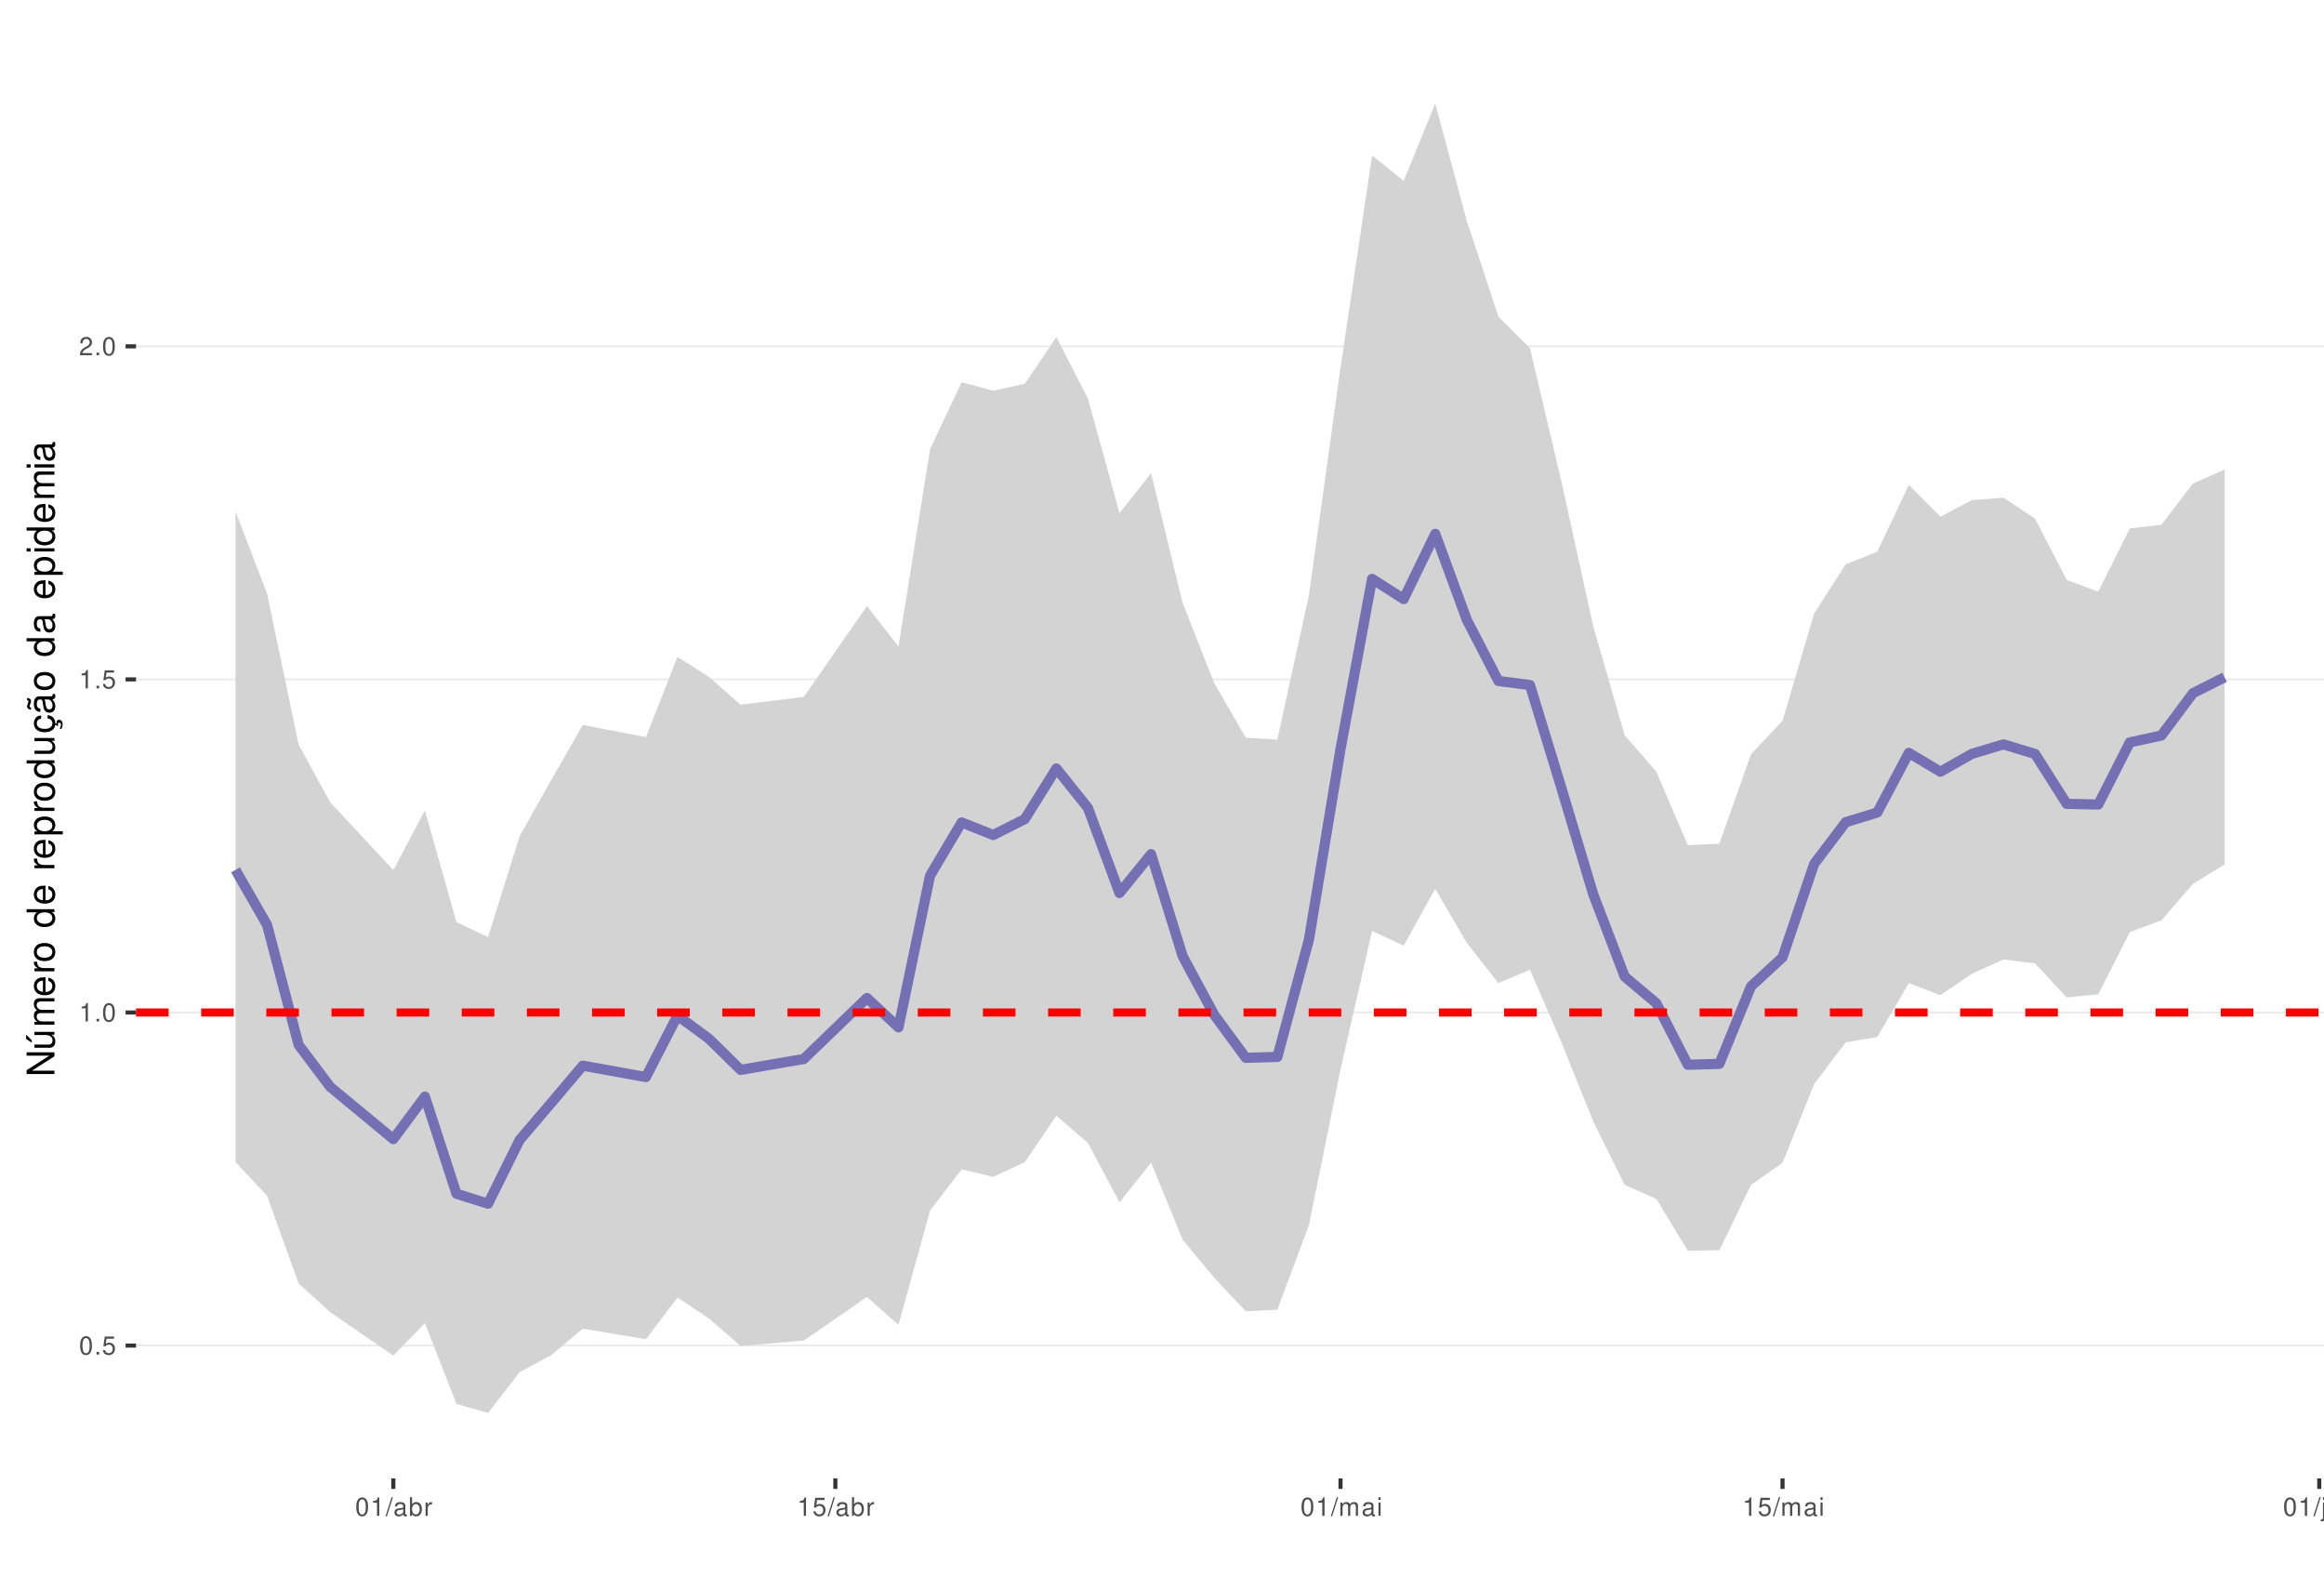
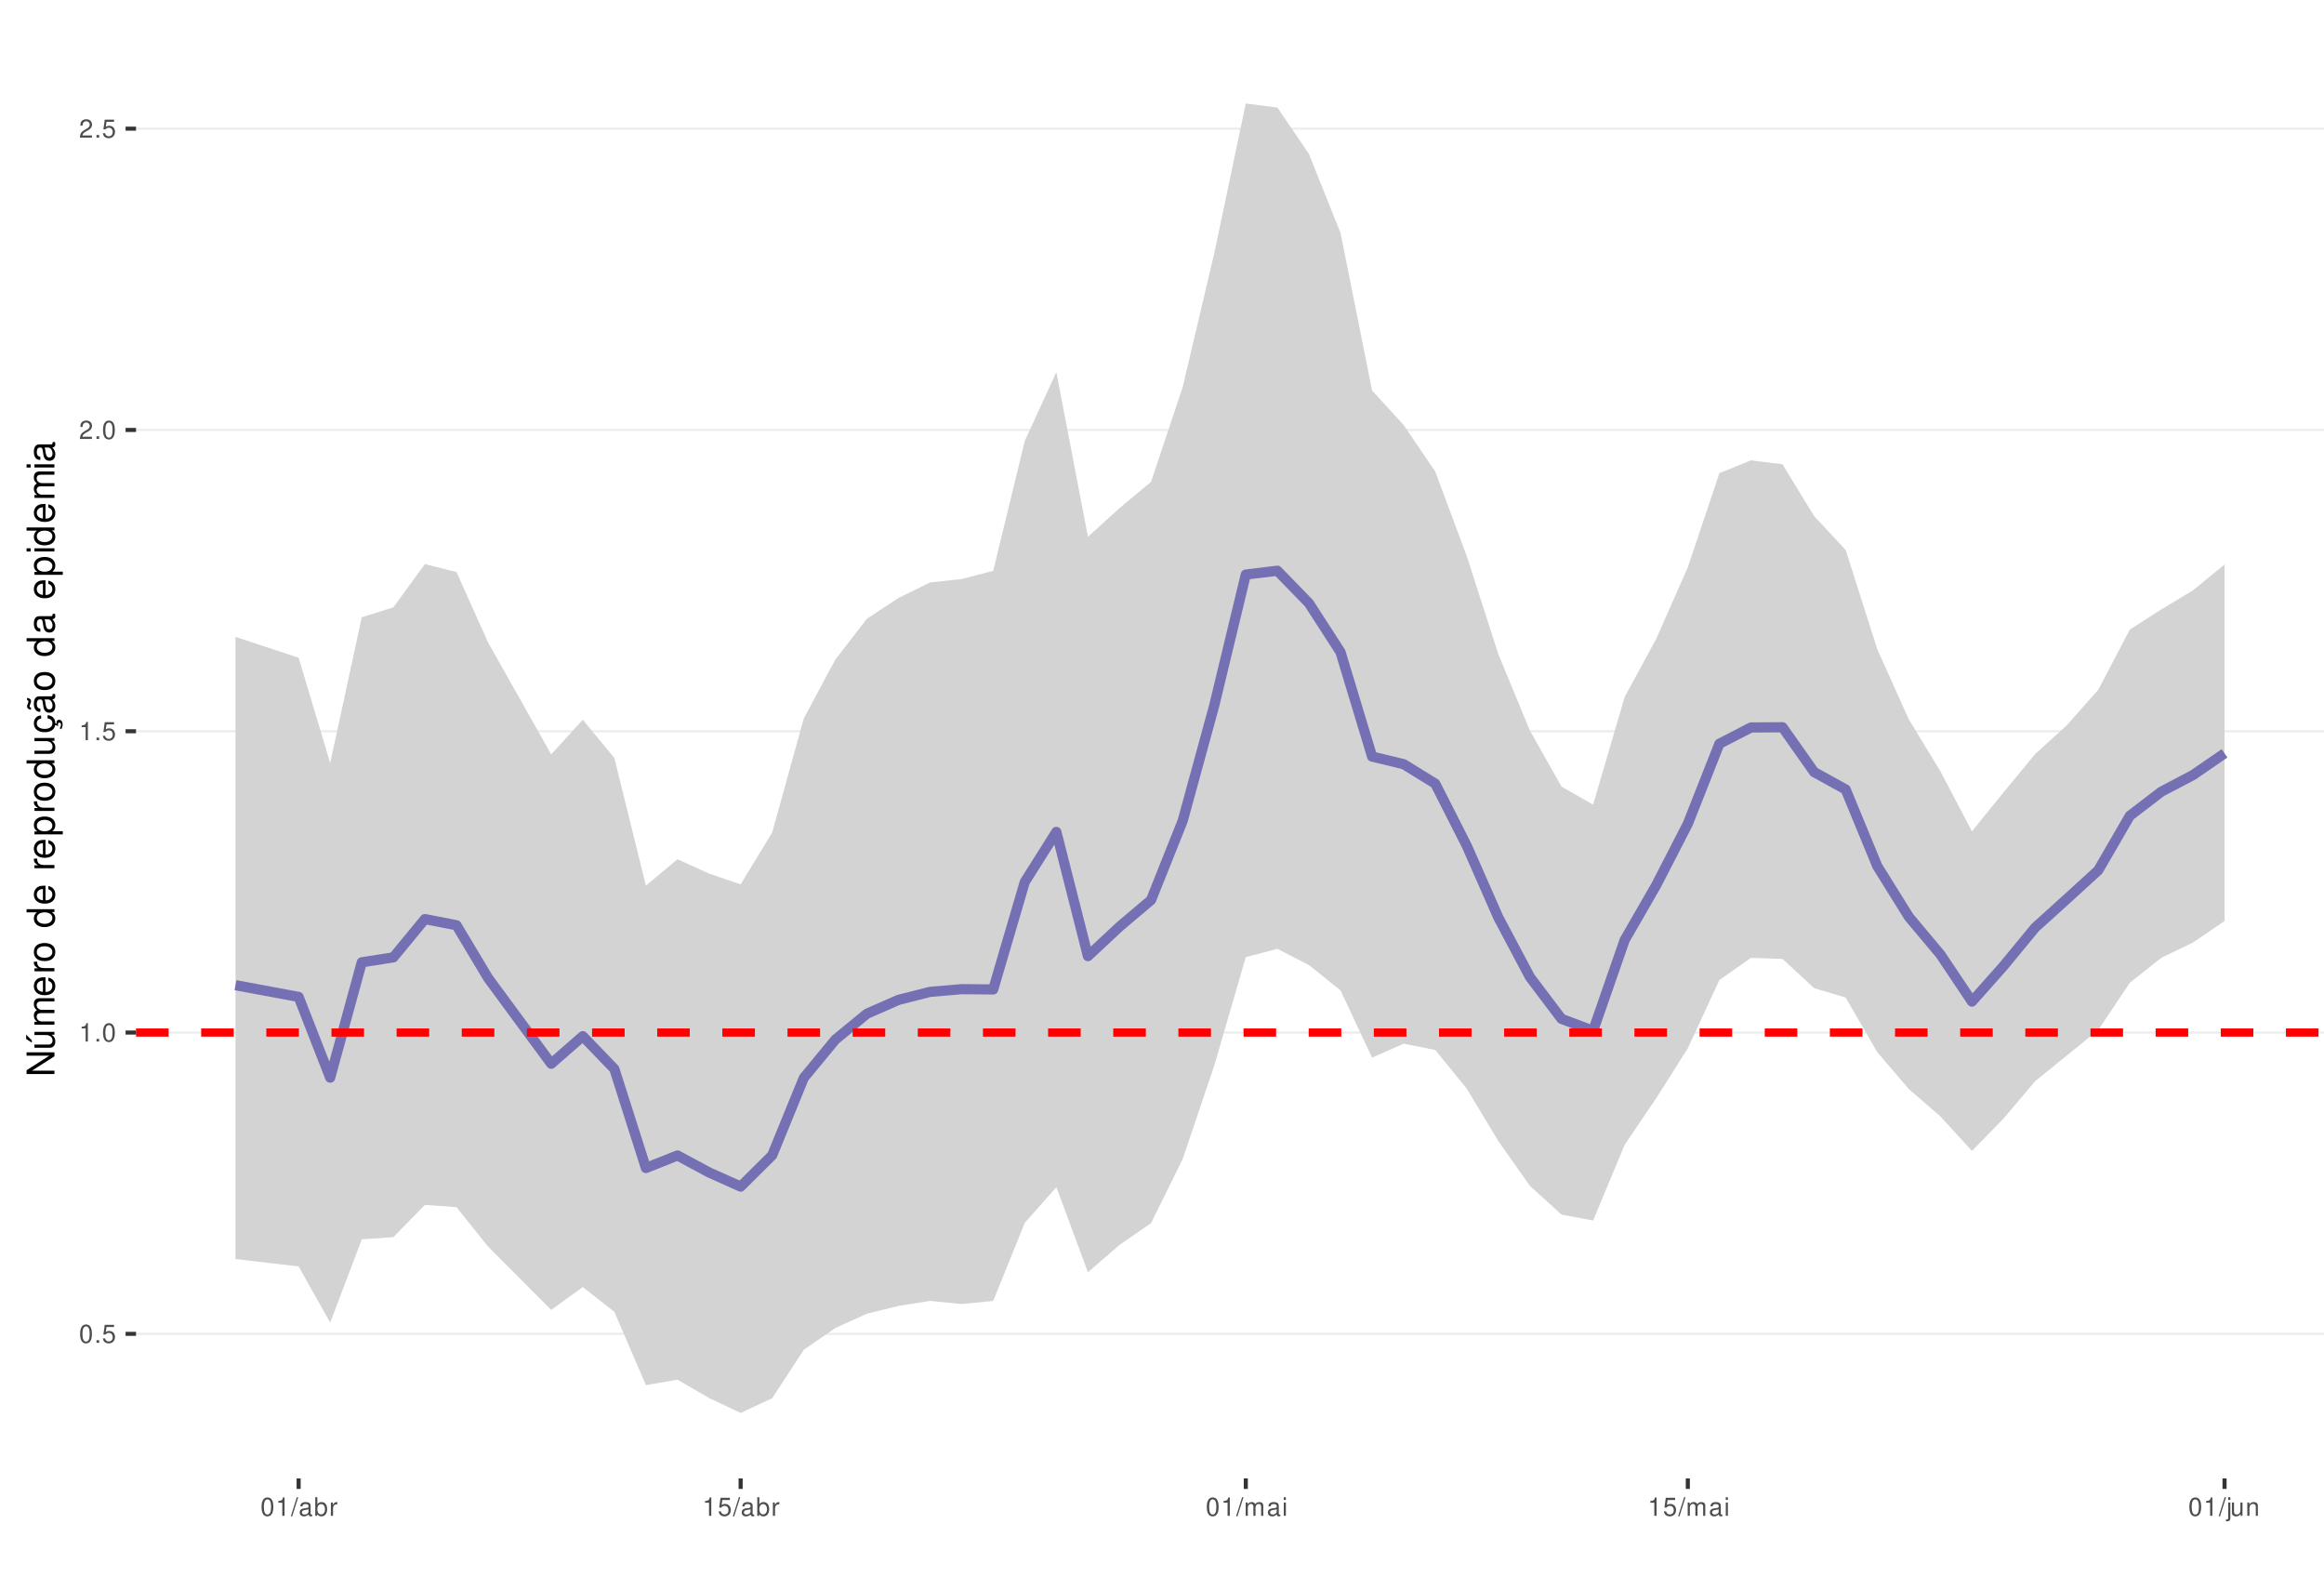
<svg xmlns="http://www.w3.org/2000/svg" xmlns:xlink="http://www.w3.org/1999/xlink" width="609pt" height="413pt" viewBox="0 0 609 413" version="1.1">
  <defs>
    <g>
      <symbol overflow="visible" id="glyph0-0">
        <path style="stroke:none;" d="" />
      </symbol>
      <symbol overflow="visible" id="glyph0-1">
        <path style="stroke:none;" d="M 1.828 -4.812 C 1.391 -4.812 0.984 -4.609 0.75 -4.281 C 0.438 -3.859 0.281 -3.219 0.281 -2.328 C 0.281 -0.703 0.812 0.156 1.828 0.156 C 2.828 0.156 3.375 -0.703 3.375 -2.297 C 3.375 -3.219 3.234 -3.844 2.922 -4.281 C 2.672 -4.625 2.281 -4.812 1.828 -4.812 Z M 1.828 -4.297 C 2.469 -4.297 2.781 -3.641 2.781 -2.344 C 2.781 -0.969 2.469 -0.328 1.812 -0.328 C 1.203 -0.328 0.891 -1 0.891 -2.328 C 0.891 -3.641 1.203 -4.297 1.828 -4.297 Z M 1.828 -4.297 " />
      </symbol>
      <symbol overflow="visible" id="glyph0-2">
        <path style="stroke:none;" d="M 1.266 -0.688 L 0.578 -0.688 L 0.578 0 L 1.266 0 Z M 1.266 -0.688 " />
      </symbol>
      <symbol overflow="visible" id="glyph0-3">
        <path style="stroke:none;" d="M 3.172 -4.719 L 0.734 -4.719 L 0.375 -2.156 L 0.922 -2.156 C 1.188 -2.469 1.422 -2.594 1.797 -2.594 C 2.422 -2.594 2.812 -2.156 2.812 -1.453 C 2.812 -0.781 2.422 -0.359 1.781 -0.359 C 1.266 -0.359 0.953 -0.625 0.812 -1.156 L 0.234 -1.156 C 0.312 -0.766 0.375 -0.578 0.516 -0.406 C 0.781 -0.047 1.266 0.156 1.797 0.156 C 2.75 0.156 3.422 -0.547 3.422 -1.531 C 3.422 -2.469 2.797 -3.109 1.891 -3.109 C 1.562 -3.109 1.297 -3.016 1.016 -2.828 L 1.203 -4.141 L 3.172 -4.141 Z M 3.172 -4.719 " />
      </symbol>
      <symbol overflow="visible" id="glyph0-4">
        <path style="stroke:none;" d="M 1.719 -3.422 L 1.719 0 L 2.312 0 L 2.312 -4.812 L 1.922 -4.812 C 1.719 -4.078 1.578 -3.969 0.672 -3.859 L 0.672 -3.422 Z M 1.719 -3.422 " />
      </symbol>
      <symbol overflow="visible" id="glyph0-5">
        <path style="stroke:none;" d="M 3.375 -0.578 L 0.891 -0.578 C 0.938 -0.984 1.156 -1.234 1.734 -1.578 L 2.406 -1.953 C 3.062 -2.328 3.406 -2.812 3.406 -3.406 C 3.406 -3.812 3.234 -4.188 2.969 -4.438 C 2.688 -4.688 2.344 -4.812 1.891 -4.812 C 1.297 -4.812 0.844 -4.594 0.578 -4.188 C 0.422 -3.938 0.344 -3.641 0.328 -3.141 L 0.922 -3.141 C 0.938 -3.469 0.984 -3.672 1.062 -3.828 C 1.219 -4.125 1.516 -4.297 1.875 -4.297 C 2.406 -4.297 2.797 -3.906 2.797 -3.391 C 2.797 -3.016 2.578 -2.672 2.156 -2.438 L 1.547 -2.078 C 0.562 -1.516 0.281 -1.062 0.219 0 L 3.375 0 Z M 3.375 -0.578 " />
      </symbol>
      <symbol overflow="visible" id="glyph0-6">
        <path style="stroke:none;" d="M 1.531 -4.859 L -0.047 0.141 L 0.312 0.141 L 1.891 -4.859 Z M 1.531 -4.859 " />
      </symbol>
      <symbol overflow="visible" id="glyph0-7">
        <path style="stroke:none;" d="M 3.562 -0.328 C 3.5 -0.312 3.469 -0.312 3.438 -0.312 C 3.25 -0.312 3.141 -0.406 3.141 -0.578 L 3.141 -2.641 C 3.141 -3.25 2.688 -3.594 1.828 -3.594 C 1.312 -3.594 0.906 -3.438 0.672 -3.188 C 0.516 -3 0.453 -2.797 0.438 -2.453 L 0.984 -2.453 C 1.031 -2.875 1.297 -3.078 1.812 -3.078 C 2.312 -3.078 2.594 -2.891 2.594 -2.562 L 2.594 -2.406 C 2.578 -2.172 2.469 -2.078 2.016 -2.031 C 1.219 -1.922 1.109 -1.891 0.891 -1.812 C 0.484 -1.641 0.281 -1.328 0.281 -0.875 C 0.281 -0.25 0.719 0.156 1.422 0.156 C 1.859 0.156 2.219 0 2.609 -0.359 C 2.656 0 2.828 0.156 3.188 0.156 C 3.297 0.156 3.375 0.141 3.562 0.094 Z M 2.594 -1.094 C 2.594 -0.906 2.531 -0.797 2.375 -0.641 C 2.141 -0.438 1.875 -0.328 1.547 -0.328 C 1.109 -0.328 0.859 -0.547 0.859 -0.891 C 0.859 -1.266 1.094 -1.438 1.703 -1.531 C 2.297 -1.609 2.406 -1.641 2.594 -1.719 Z M 2.594 -1.094 " />
      </symbol>
      <symbol overflow="visible" id="glyph0-8">
        <path style="stroke:none;" d="M 0.359 -4.859 L 0.359 0 L 0.859 0 L 0.859 -0.453 C 1.125 -0.047 1.484 0.156 1.969 0.156 C 2.875 0.156 3.484 -0.594 3.484 -1.75 C 3.484 -2.891 2.922 -3.594 1.984 -3.594 C 1.516 -3.594 1.172 -3.406 0.906 -3.016 L 0.906 -4.859 Z M 1.891 -3.062 C 2.5 -3.062 2.906 -2.531 2.906 -1.703 C 2.906 -0.906 2.484 -0.359 1.891 -0.359 C 1.297 -0.359 0.906 -0.906 0.906 -1.719 C 0.906 -2.531 1.297 -3.062 1.891 -3.062 Z M 1.891 -3.062 " />
      </symbol>
      <symbol overflow="visible" id="glyph0-9">
        <path style="stroke:none;" d="M 0.453 -3.484 L 0.453 0 L 1.016 0 L 1.016 -1.812 C 1.031 -2.656 1.375 -3.016 2.141 -3 L 2.141 -3.562 C 2.047 -3.578 1.984 -3.594 1.922 -3.594 C 1.562 -3.594 1.297 -3.375 0.969 -2.859 L 0.969 -3.484 Z M 0.453 -3.484 " />
      </symbol>
      <symbol overflow="visible" id="glyph0-10">
        <path style="stroke:none;" d="M 0.469 -3.484 L 0.469 0 L 1.031 0 L 1.031 -2.188 C 1.031 -2.703 1.391 -3.109 1.844 -3.109 C 2.25 -3.109 2.484 -2.844 2.484 -2.406 L 2.484 0 L 3.047 0 L 3.047 -2.188 C 3.047 -2.703 3.422 -3.109 3.875 -3.109 C 4.266 -3.109 4.516 -2.844 4.516 -2.406 L 4.516 0 L 5.078 0 L 5.078 -2.609 C 5.078 -3.234 4.719 -3.594 4.062 -3.594 C 3.594 -3.594 3.312 -3.453 2.984 -3.062 C 2.781 -3.422 2.5 -3.594 2.047 -3.594 C 1.578 -3.594 1.266 -3.422 0.984 -3 L 0.984 -3.484 Z M 0.469 -3.484 " />
      </symbol>
      <symbol overflow="visible" id="glyph0-11">
        <path style="stroke:none;" d="M 1 -3.484 L 0.453 -3.484 L 0.453 0 L 1 0 Z M 1 -4.859 L 0.438 -4.859 L 0.438 -4.156 L 1 -4.156 Z M 1 -4.859 " />
      </symbol>
      <symbol overflow="visible" id="glyph0-12">
        <path style="stroke:none;" d="M 0.469 -3.484 L 0.469 0.5 C 0.469 0.859 0.359 0.969 0.016 0.969 C -0.031 0.969 -0.047 0.969 -0.125 0.953 L -0.125 1.438 C -0.047 1.438 -0.016 1.453 0.062 1.453 C 0.688 1.453 1.016 1.203 1.016 0.719 L 1.016 -3.484 Z M 1.016 -4.859 L 0.469 -4.859 L 0.469 -4.156 L 1.016 -4.156 Z M 1.016 -4.859 " />
      </symbol>
      <symbol overflow="visible" id="glyph0-13">
        <path style="stroke:none;" d="M 3.203 0 L 3.203 -3.484 L 2.656 -3.484 L 2.656 -1.516 C 2.656 -0.797 2.281 -0.328 1.703 -0.328 C 1.266 -0.328 0.984 -0.594 0.984 -1.016 L 0.984 -3.484 L 0.438 -3.484 L 0.438 -0.797 C 0.438 -0.219 0.859 0.156 1.547 0.156 C 2.062 0.156 2.391 -0.031 2.703 -0.484 L 2.703 0 Z M 3.203 0 " />
      </symbol>
      <symbol overflow="visible" id="glyph0-14">
        <path style="stroke:none;" d="M 0.469 -3.484 L 0.469 0 L 1.031 0 L 1.031 -1.922 C 1.031 -2.641 1.391 -3.109 1.969 -3.109 C 2.406 -3.109 2.688 -2.828 2.688 -2.422 L 2.688 0 L 3.234 0 L 3.234 -2.641 C 3.234 -3.219 2.812 -3.594 2.141 -3.594 C 1.625 -3.594 1.281 -3.391 0.984 -2.906 L 0.984 -3.484 Z M 0.469 -3.484 " />
      </symbol>
      <symbol overflow="visible" id="glyph1-0">
        <path style="stroke:none;" d="" />
      </symbol>
      <symbol overflow="visible" id="glyph1-1">
        <path style="stroke:none;" d="M -7.297 -6.453 L -7.297 -5.578 L -1.328 -5.578 L -7.297 -1.766 L -7.297 -0.766 L 0 -0.766 L 0 -1.641 L -5.906 -1.641 L 0 -5.406 L 0 -6.453 Z M -7.297 -6.453 " />
      </symbol>
      <symbol overflow="visible" id="glyph1-2">
        <path style="stroke:none;" d="M 0 -4.812 L -5.234 -4.812 L -5.234 -3.984 L -2.266 -3.984 C -1.203 -3.984 -0.5 -3.438 -0.5 -2.562 C -0.5 -1.906 -0.906 -1.484 -1.531 -1.484 L -5.234 -1.484 L -5.234 -0.656 L -1.203 -0.656 C -0.328 -0.656 0.234 -1.297 0.234 -2.312 C 0.234 -3.094 -0.047 -3.578 -0.734 -4.062 L 0 -4.062 Z M -7.406 -2.953 L -5.922 -2 L -5.922 -2.594 L -7.406 -4.094 Z M -7.406 -2.953 " />
      </symbol>
      <symbol overflow="visible" id="glyph1-3">
        <path style="stroke:none;" d="M -5.234 -0.703 L 0 -0.703 L 0 -1.547 L -3.297 -1.547 C -4.047 -1.547 -4.656 -2.094 -4.656 -2.766 C -4.656 -3.391 -4.281 -3.734 -3.609 -3.734 L 0 -3.734 L 0 -4.578 L -3.297 -4.578 C -4.047 -4.578 -4.656 -5.125 -4.656 -5.812 C -4.656 -6.422 -4.266 -6.781 -3.609 -6.781 L 0 -6.781 L 0 -7.625 L -3.938 -7.625 C -4.875 -7.625 -5.391 -7.078 -5.391 -6.094 C -5.391 -5.406 -5.188 -4.984 -4.594 -4.484 C -5.156 -4.188 -5.391 -3.766 -5.391 -3.078 C -5.391 -2.375 -5.125 -1.906 -4.5 -1.469 L -5.234 -1.469 Z M -5.234 -0.703 " />
      </symbol>
      <symbol overflow="visible" id="glyph1-4">
        <path style="stroke:none;" d="M -2.344 -5.125 C -3.141 -5.125 -3.625 -5.062 -4.016 -4.922 C -4.875 -4.578 -5.391 -3.781 -5.391 -2.797 C -5.391 -1.344 -4.281 -0.406 -2.547 -0.406 C -0.812 -0.406 0.234 -1.297 0.234 -2.781 C 0.234 -3.984 -0.453 -4.812 -1.594 -5.016 L -1.594 -4.188 C -0.906 -3.953 -0.547 -3.484 -0.547 -2.812 C -0.547 -2.281 -0.781 -1.828 -1.219 -1.547 C -1.516 -1.344 -1.812 -1.281 -2.344 -1.266 Z M -3.016 -1.297 C -3.984 -1.359 -4.625 -1.953 -4.625 -2.797 C -4.625 -3.641 -3.953 -4.234 -3.016 -4.234 Z M -3.016 -1.297 " />
      </symbol>
      <symbol overflow="visible" id="glyph1-5">
        <path style="stroke:none;" d="M -5.234 -0.688 L 0 -0.688 L 0 -1.531 L -2.719 -1.531 C -3.984 -1.547 -4.547 -2.062 -4.516 -3.203 L -5.359 -3.203 C -5.375 -3.062 -5.391 -2.984 -5.391 -2.891 C -5.391 -2.344 -5.062 -1.938 -4.297 -1.453 L -5.234 -1.453 Z M -5.234 -0.688 " />
      </symbol>
      <symbol overflow="visible" id="glyph1-6">
        <path style="stroke:none;" d="M -5.391 -2.719 C -5.391 -1.234 -4.344 -0.359 -2.578 -0.359 C -0.812 -0.359 0.234 -1.234 0.234 -2.734 C 0.234 -4.203 -0.812 -5.094 -2.547 -5.094 C -4.359 -5.094 -5.391 -4.234 -5.391 -2.719 Z M -4.625 -2.734 C -4.625 -3.672 -3.844 -4.234 -2.547 -4.234 C -1.312 -4.234 -0.547 -3.656 -0.547 -2.734 C -0.547 -1.797 -1.312 -1.234 -2.578 -1.234 C -3.844 -1.234 -4.625 -1.797 -4.625 -2.734 Z M -4.625 -2.734 " />
      </symbol>
      <symbol overflow="visible" id="glyph1-7">
        <path style="stroke:none;" d="" />
      </symbol>
      <symbol overflow="visible" id="glyph1-8">
        <path style="stroke:none;" d="M -7.297 -4.953 L -7.297 -4.125 L -4.578 -4.125 C -5.109 -3.766 -5.391 -3.203 -5.391 -2.516 C -5.391 -1.156 -4.297 -0.266 -2.625 -0.266 C -0.859 -0.266 0.234 -1.125 0.234 -2.547 C 0.234 -3.266 -0.047 -3.766 -0.688 -4.203 L 0 -4.203 L 0 -4.953 Z M -4.609 -2.656 C -4.609 -3.547 -3.812 -4.125 -2.562 -4.125 C -1.344 -4.125 -0.547 -3.547 -0.547 -2.656 C -0.547 -1.734 -1.359 -1.125 -2.578 -1.125 C -3.797 -1.125 -4.609 -1.734 -4.609 -2.656 Z M -4.609 -2.656 " />
      </symbol>
      <symbol overflow="visible" id="glyph1-9">
        <path style="stroke:none;" d="M 2.188 -0.547 L 2.188 -1.375 L -0.547 -1.375 C -0.016 -1.812 0.234 -2.312 0.234 -2.984 C 0.234 -4.344 -0.859 -5.234 -2.531 -5.234 C -4.297 -5.234 -5.391 -4.375 -5.391 -2.984 C -5.391 -2.266 -5.062 -1.703 -4.453 -1.312 L -5.234 -1.312 L -5.234 -0.547 Z M -4.609 -2.844 C -4.609 -3.766 -3.797 -4.359 -2.547 -4.359 C -1.359 -4.359 -0.547 -3.75 -0.547 -2.844 C -0.547 -1.953 -1.344 -1.375 -2.578 -1.375 C -3.812 -1.375 -4.609 -1.953 -4.609 -2.844 Z M -4.609 -2.844 " />
      </symbol>
      <symbol overflow="visible" id="glyph1-10">
        <path style="stroke:none;" d="M 0 -4.812 L -5.234 -4.812 L -5.234 -3.984 L -2.266 -3.984 C -1.203 -3.984 -0.5 -3.438 -0.5 -2.562 C -0.5 -1.906 -0.906 -1.484 -1.531 -1.484 L -5.234 -1.484 L -5.234 -0.656 L -1.203 -0.656 C -0.328 -0.656 0.234 -1.297 0.234 -2.312 C 0.234 -3.094 -0.047 -3.578 -0.734 -4.062 L 0 -4.062 Z M 0 -4.812 " />
      </symbol>
      <symbol overflow="visible" id="glyph1-11">
        <path style="stroke:none;" d="M 0.234 -2.641 C 0.234 -3.875 -0.547 -4.703 -1.797 -4.766 L -1.797 -3.938 C -0.953 -3.797 -0.531 -3.359 -0.531 -2.656 C -0.531 -1.734 -1.281 -1.188 -2.516 -1.188 C -3.844 -1.188 -4.625 -1.719 -4.625 -2.625 C -4.625 -3.328 -4.203 -3.766 -3.484 -3.875 L -3.484 -4.703 C -3.984 -4.672 -4.312 -4.562 -4.609 -4.359 C -5.094 -4 -5.391 -3.375 -5.391 -2.641 C -5.391 -1.219 -4.266 -0.312 -2.531 -0.312 C -1.469 -0.312 -0.625 -0.672 -0.156 -1.312 C 0.047 -1.594 0.125 -1.812 0.203 -2.25 L 0.922 -1.938 L 0.984 -2.062 C 0.938 -2.188 0.906 -2.25 0.906 -2.375 C 0.906 -2.656 1.047 -2.828 1.281 -2.828 C 1.547 -2.828 1.734 -2.594 1.734 -2.297 C 1.734 -2.031 1.672 -1.844 1.438 -1.406 L 1.406 -1.312 L 1.812 -1.094 C 2.078 -1.75 2.141 -1.953 2.141 -2.344 C 2.141 -3.109 1.781 -3.578 1.203 -3.578 C 0.781 -3.578 0.547 -3.297 0.547 -2.797 C 0.547 -2.703 0.547 -2.641 0.562 -2.516 Z M 0.234 -2.641 " />
      </symbol>
      <symbol overflow="visible" id="glyph1-12">
        <path style="stroke:none;" d="M -0.484 -5.344 C -0.469 -5.266 -0.469 -5.219 -0.469 -5.172 C -0.469 -4.875 -0.625 -4.719 -0.875 -4.719 L -3.953 -4.719 C -4.891 -4.719 -5.391 -4.047 -5.391 -2.75 C -5.391 -1.984 -5.172 -1.375 -4.781 -1.016 C -4.516 -0.766 -4.203 -0.672 -3.688 -0.656 L -3.688 -1.484 C -4.328 -1.562 -4.625 -1.938 -4.625 -2.719 C -4.625 -3.484 -4.344 -3.891 -3.844 -3.891 L -3.625 -3.891 C -3.266 -3.875 -3.125 -3.703 -3.047 -3.016 C -2.891 -1.844 -2.844 -1.656 -2.719 -1.344 C -2.453 -0.734 -2 -0.422 -1.312 -0.422 C -0.375 -0.422 0.234 -1.078 0.234 -2.141 C 0.234 -2.797 0 -3.328 -0.547 -3.922 C 0 -3.984 0.234 -4.234 0.234 -4.781 C 0.234 -4.953 0.203 -5.062 0.141 -5.344 Z M -1.656 -3.891 C -1.375 -3.891 -1.203 -3.812 -0.969 -3.562 C -0.656 -3.219 -0.5 -2.812 -0.5 -2.312 C -0.5 -1.672 -0.812 -1.297 -1.344 -1.297 C -1.891 -1.297 -2.172 -1.656 -2.297 -2.547 C -2.422 -3.438 -2.453 -3.609 -2.594 -3.891 Z M -7.172 -3.75 C -6.922 -3.672 -6.812 -3.547 -6.812 -3.375 C -6.812 -3.25 -6.875 -2.984 -6.984 -2.734 C -7.156 -2.312 -7.172 -2.25 -7.172 -2.047 C -7.172 -1.594 -6.797 -1.297 -6.141 -1.188 L -6.141 -1.766 C -6.375 -1.812 -6.5 -1.938 -6.5 -2.094 C -6.5 -2.203 -6.469 -2.344 -6.375 -2.578 C -6.156 -3.156 -6.125 -3.234 -6.125 -3.438 C -6.125 -3.922 -6.484 -4.219 -7.172 -4.312 Z M -7.172 -3.75 " />
      </symbol>
      <symbol overflow="visible" id="glyph1-13">
        <path style="stroke:none;" d="M -0.484 -5.344 C -0.469 -5.266 -0.469 -5.219 -0.469 -5.172 C -0.469 -4.875 -0.625 -4.719 -0.875 -4.719 L -3.953 -4.719 C -4.891 -4.719 -5.391 -4.047 -5.391 -2.75 C -5.391 -1.984 -5.172 -1.375 -4.781 -1.016 C -4.516 -0.766 -4.203 -0.672 -3.688 -0.656 L -3.688 -1.484 C -4.328 -1.562 -4.625 -1.938 -4.625 -2.719 C -4.625 -3.484 -4.344 -3.891 -3.844 -3.891 L -3.625 -3.891 C -3.266 -3.875 -3.125 -3.703 -3.047 -3.016 C -2.891 -1.844 -2.844 -1.656 -2.719 -1.344 C -2.453 -0.734 -2 -0.422 -1.312 -0.422 C -0.375 -0.422 0.234 -1.078 0.234 -2.141 C 0.234 -2.797 0 -3.328 -0.547 -3.922 C 0 -3.984 0.234 -4.234 0.234 -4.781 C 0.234 -4.953 0.203 -5.062 0.141 -5.344 Z M -1.656 -3.891 C -1.375 -3.891 -1.203 -3.812 -0.969 -3.562 C -0.656 -3.219 -0.5 -2.812 -0.5 -2.312 C -0.5 -1.672 -0.812 -1.297 -1.344 -1.297 C -1.891 -1.297 -2.172 -1.656 -2.297 -2.547 C -2.422 -3.438 -2.453 -3.609 -2.594 -3.891 Z M -1.656 -3.891 " />
      </symbol>
      <symbol overflow="visible" id="glyph1-14">
        <path style="stroke:none;" d="M -5.234 -1.5 L -5.234 -0.672 L 0 -0.672 L 0 -1.5 Z M -7.297 -1.5 L -7.297 -0.656 L -6.234 -0.656 L -6.234 -1.5 Z M -7.297 -1.5 " />
      </symbol>
    </g>
    <clipPath id="clip1">
      <path d="M 35.645 9.961 L 609 9.961 L 609 387.328 L 35.645 387.328 Z M 35.645 9.961 " />
    </clipPath>
    <clipPath id="clip2">
-       <path d="M 35.645 352 L 609 352 L 609 353 L 35.645 353 Z M 35.645 352 " />
+       <path d="M 35.645 349 L 609 349 L 609 350 L 35.645 350 Z M 35.645 349 " />
    </clipPath>
    <clipPath id="clip3">
-       <path d="M 35.645 264 L 609 264 L 609 266 L 35.645 266 Z M 35.645 264 " />
+       <path d="M 35.645 270 L 609 270 L 609 271 L 35.645 271 Z M 35.645 270 " />
    </clipPath>
    <clipPath id="clip4">
-       <path d="M 35.645 177 L 609 177 L 609 179 L 35.645 179 Z M 35.645 177 " />
+       <path d="M 35.645 191 L 609 191 L 609 192 L 35.645 192 Z M 35.645 191 " />
    </clipPath>
    <clipPath id="clip5">
-       <path d="M 35.645 90 L 609 90 L 609 91 L 35.645 91 Z M 35.645 90 " />
+       <path d="M 35.645 112 L 609 112 L 609 113 L 35.645 113 Z M 35.645 112 " />
    </clipPath>
    <clipPath id="clip6">
-       <path d="M 35.645 264 L 609 264 L 609 267 L 35.645 267 Z M 35.645 264 " />
+       <path d="M 35.645 33 L 609 33 L 609 34 L 35.645 34 Z M 35.645 33 " />
+     </clipPath>
+     <clipPath id="clip7">
+       <path d="M 35.645 269 L 609 269 L 609 272 L 35.645 272 Z M 35.645 269 " />
    </clipPath>
  </defs>
  <g id="surface53">
    <rect x="0" y="0" width="609" height="413" style="fill:rgb(100%,100%,100%);fill-opacity:1;stroke:none;" />
    <rect x="0" y="0" width="609" height="413" style="fill:rgb(100%,100%,100%);fill-opacity:1;stroke:none;" />
    <path style="fill:none;stroke-width:1.067;stroke-linecap:round;stroke-linejoin:round;stroke:rgb(100%,100%,100%);stroke-opacity:1;stroke-miterlimit:10;" d="M 0 413 L 609 413 L 609 0 L 0 0 Z M 0 413 " />
    <g clip-path="url(#clip1)" clip-rule="nonzero">
      <path style=" stroke:none;fill-rule:nonzero;fill:rgb(100%,100%,100%);fill-opacity:1;" d="M 35.645 387.328 L 609 387.328 L 609 9.961 L 35.645 9.961 Z M 35.645 387.328 " />
    </g>
    <g clip-path="url(#clip2)" clip-rule="nonzero">
-       <path style="fill:none;stroke-width:0.533;stroke-linecap:butt;stroke-linejoin:round;stroke:rgb(92.157%,92.157%,92.157%);stroke-opacity:1;stroke-miterlimit:10;" d="M 35.645 352.516 L 609 352.516 " />
+       <path style="fill:none;stroke-width:0.533;stroke-linecap:butt;stroke-linejoin:round;stroke:rgb(92.157%,92.157%,92.157%);stroke-opacity:1;stroke-miterlimit:10;" d="M 35.645 349.445 L 609 349.445 " />
    </g>
    <g clip-path="url(#clip3)" clip-rule="nonzero">
-       <path style="fill:none;stroke-width:0.533;stroke-linecap:butt;stroke-linejoin:round;stroke:rgb(92.157%,92.157%,92.157%);stroke-opacity:1;stroke-miterlimit:10;" d="M 35.645 265.254 L 609 265.254 " />
+       <path style="fill:none;stroke-width:0.533;stroke-linecap:butt;stroke-linejoin:round;stroke:rgb(92.157%,92.157%,92.157%);stroke-opacity:1;stroke-miterlimit:10;" d="M 35.645 270.512 L 609 270.512 " />
    </g>
    <g clip-path="url(#clip4)" clip-rule="nonzero">
-       <path style="fill:none;stroke-width:0.533;stroke-linecap:butt;stroke-linejoin:round;stroke:rgb(92.157%,92.157%,92.157%);stroke-opacity:1;stroke-miterlimit:10;" d="M 35.645 177.992 L 609 177.992 " />
+       <path style="fill:none;stroke-width:0.533;stroke-linecap:butt;stroke-linejoin:round;stroke:rgb(92.157%,92.157%,92.157%);stroke-opacity:1;stroke-miterlimit:10;" d="M 35.645 191.574 L 609 191.574 " />
    </g>
    <g clip-path="url(#clip5)" clip-rule="nonzero">
-       <path style="fill:none;stroke-width:0.533;stroke-linecap:butt;stroke-linejoin:round;stroke:rgb(92.157%,92.157%,92.157%);stroke-opacity:1;stroke-miterlimit:10;" d="M 35.645 90.73 L 609 90.73 " />
-     </g>
-     <path style=" stroke:none;fill-rule:nonzero;fill:rgb(82.745%,82.745%,82.745%);fill-opacity:1;" d="M 61.707 133.973 L 69.98 155.504 L 78.254 195.09 L 86.527 210.184 L 103.074 227.953 L 111.348 212.332 L 119.621 241.582 L 127.895 245.492 L 136.168 219.062 L 144.441 204.367 L 152.715 189.926 L 169.262 193.113 L 177.535 172.109 L 185.809 177.359 L 194.082 184.625 L 210.629 182.574 L 227.176 158.793 L 235.449 169.383 L 243.723 117.664 L 251.996 100.137 L 260.27 102.367 L 268.543 100.547 L 276.816 88.324 L 285.09 104.434 L 293.363 134.418 L 301.641 123.988 L 309.914 158.008 L 318.188 178.969 L 326.461 193.27 L 334.734 193.75 L 343.008 155.867 L 351.281 96.34 L 359.555 40.73 L 367.828 47.391 L 376.102 27.117 L 384.375 57.863 L 392.648 82.926 L 400.922 91.207 L 409.195 126.281 L 417.469 163.93 L 425.742 192.648 L 434.016 202.117 L 442.289 221.43 L 450.562 221.023 L 458.836 197.625 L 467.109 188.832 L 475.383 160.742 L 483.656 147.844 L 491.93 144.555 L 500.203 127.043 L 508.477 135.363 L 516.75 131.004 L 525.023 130.398 L 533.297 135.879 L 541.57 151.93 L 549.844 155.008 L 558.117 138.422 L 566.391 137.48 L 574.664 126.684 L 582.938 123.012 L 582.938 226.465 L 574.664 231.566 L 566.391 241.094 L 558.117 244.207 L 549.844 260.477 L 541.57 261.316 L 533.297 252.398 L 525.023 251.352 L 516.75 255.109 L 508.477 260.707 L 500.203 257.551 L 491.93 271.68 L 483.656 273.07 L 475.383 284.035 L 467.109 304.629 L 458.836 310.453 L 450.562 327.52 L 442.289 327.672 L 434.016 314.078 L 425.742 310.422 L 417.469 293.707 L 409.195 273.109 L 400.922 254.051 L 392.648 257.547 L 384.375 247.035 L 376.102 232.867 L 367.828 247.742 L 359.555 243.891 L 351.281 280.16 L 343.008 320.953 L 334.734 343.129 L 326.461 343.531 L 318.188 334.746 L 309.914 324.785 L 301.641 304.59 L 293.363 314.977 L 285.09 299.445 L 276.816 292.309 L 268.543 304.465 L 260.27 308.309 L 251.996 306.348 L 243.723 317.141 L 235.449 347.086 L 227.176 339.785 L 210.629 351.203 L 194.082 352.633 L 185.809 345.422 L 177.535 339.938 L 169.262 350.852 L 152.715 348.09 L 144.441 355.031 L 136.168 359.48 L 127.895 370.176 L 119.621 367.812 L 111.348 346.633 L 103.074 355.145 L 86.527 343.762 L 78.254 336.254 L 69.98 313.277 L 61.707 304.43 Z M 61.707 133.973 " />
-     <path style="fill:none;stroke-width:2.667;stroke-linecap:butt;stroke-linejoin:round;stroke:rgb(45.882%,43.922%,70.196%);stroke-opacity:1;stroke-miterlimit:10;" d="M 61.707 227.887 L 69.98 242.309 L 78.254 273.742 L 86.527 284.734 L 103.074 298.422 L 111.348 287.289 L 119.621 312.742 L 127.895 315.348 L 136.168 298.66 L 144.441 288.957 L 152.715 279.18 L 169.262 282.172 L 177.535 266.078 L 185.809 272.156 L 194.082 280.289 L 210.629 277.438 L 227.176 261.461 L 235.449 269.152 L 243.723 229.391 L 251.996 215.461 L 260.27 218.754 L 268.543 214.59 L 276.816 201.32 L 285.09 211.668 L 293.363 233.957 L 301.641 223.77 L 309.914 250.516 L 318.188 265.863 L 326.461 277.133 L 334.734 276.887 L 343.008 246.133 L 351.281 196.238 L 359.555 151.66 L 367.828 156.941 L 376.102 139.859 L 384.375 162.383 L 392.648 178.406 L 400.922 179.469 L 409.195 206.551 L 417.469 234.184 L 425.742 255.852 L 434.016 262.797 L 442.289 278.945 L 450.562 278.719 L 458.836 258.438 L 467.109 250.793 L 475.383 226.348 L 483.656 215.406 L 491.93 212.875 L 500.203 197.242 L 508.477 202.172 L 516.75 197.484 L 525.023 195.012 L 533.297 197.535 L 541.57 210.59 L 549.844 210.77 L 558.117 194.492 L 566.391 192.688 L 574.664 181.602 L 582.938 177.434 " />
+       <path style="fill:none;stroke-width:0.533;stroke-linecap:butt;stroke-linejoin:round;stroke:rgb(92.157%,92.157%,92.157%);stroke-opacity:1;stroke-miterlimit:10;" d="M 35.645 112.641 L 609 112.641 " />
+     </g>
    <g clip-path="url(#clip6)" clip-rule="nonzero">
-       <path style="fill:none;stroke-width:2.134;stroke-linecap:butt;stroke-linejoin:round;stroke:rgb(100%,0%,0%);stroke-opacity:1;stroke-dasharray:8.536,8.536;stroke-miterlimit:10;" d="M 35.645 265.254 L 609 265.254 " />
-     </g>
-     <g style="fill:rgb(30.196%,30.196%,30.196%);fill-opacity:1;">
-       <use xlink:href="#glyph0-1" x="20.715" y="354.863" />
-       <use xlink:href="#glyph0-2" x="24.715" y="354.863" />
-       <use xlink:href="#glyph0-3" x="26.715" y="354.863" />
-     </g>
-     <g style="fill:rgb(30.196%,30.196%,30.196%);fill-opacity:1;">
-       <use xlink:href="#glyph0-4" x="20.715" y="267.602" />
-       <use xlink:href="#glyph0-2" x="24.715" y="267.602" />
-       <use xlink:href="#glyph0-1" x="26.715" y="267.602" />
-     </g>
-     <g style="fill:rgb(30.196%,30.196%,30.196%);fill-opacity:1;">
-       <use xlink:href="#glyph0-4" x="20.715" y="180.34" />
-       <use xlink:href="#glyph0-2" x="24.715" y="180.34" />
-       <use xlink:href="#glyph0-3" x="26.715" y="180.34" />
-     </g>
-     <g style="fill:rgb(30.196%,30.196%,30.196%);fill-opacity:1;">
-       <use xlink:href="#glyph0-5" x="20.715" y="93.078" />
-       <use xlink:href="#glyph0-2" x="24.715" y="93.078" />
-       <use xlink:href="#glyph0-1" x="26.715" y="93.078" />
-     </g>
-     <path style="fill:none;stroke-width:1.067;stroke-linecap:butt;stroke-linejoin:round;stroke:rgb(20%,20%,20%);stroke-opacity:1;stroke-miterlimit:10;" d="M 32.906 352.516 L 35.645 352.516 " />
-     <path style="fill:none;stroke-width:1.067;stroke-linecap:butt;stroke-linejoin:round;stroke:rgb(20%,20%,20%);stroke-opacity:1;stroke-miterlimit:10;" d="M 32.906 265.254 L 35.645 265.254 " />
-     <path style="fill:none;stroke-width:1.067;stroke-linecap:butt;stroke-linejoin:round;stroke:rgb(20%,20%,20%);stroke-opacity:1;stroke-miterlimit:10;" d="M 32.906 177.992 L 35.645 177.992 " />
-     <path style="fill:none;stroke-width:1.067;stroke-linecap:butt;stroke-linejoin:round;stroke:rgb(20%,20%,20%);stroke-opacity:1;stroke-miterlimit:10;" d="M 32.906 90.73 L 35.645 90.73 " />
-     <path style="fill:none;stroke-width:1.067;stroke-linecap:butt;stroke-linejoin:round;stroke:rgb(20%,20%,20%);stroke-opacity:1;stroke-miterlimit:10;" d="M 103.074 390.07 L 103.074 387.328 " />
-     <path style="fill:none;stroke-width:1.067;stroke-linecap:butt;stroke-linejoin:round;stroke:rgb(20%,20%,20%);stroke-opacity:1;stroke-miterlimit:10;" d="M 218.902 390.07 L 218.902 387.328 " />
-     <path style="fill:none;stroke-width:1.067;stroke-linecap:butt;stroke-linejoin:round;stroke:rgb(20%,20%,20%);stroke-opacity:1;stroke-miterlimit:10;" d="M 351.281 390.07 L 351.281 387.328 " />
-     <path style="fill:none;stroke-width:1.067;stroke-linecap:butt;stroke-linejoin:round;stroke:rgb(20%,20%,20%);stroke-opacity:1;stroke-miterlimit:10;" d="M 467.109 390.07 L 467.109 387.328 " />
-     <path style="fill:none;stroke-width:1.067;stroke-linecap:butt;stroke-linejoin:round;stroke:rgb(20%,20%,20%);stroke-opacity:1;stroke-miterlimit:10;" d="M 607.758 390.07 L 607.758 387.328 " />
-     <g style="fill:rgb(30.196%,30.196%,30.196%);fill-opacity:1;">
-       <use xlink:href="#glyph0-1" x="93.074" y="397.109" />
-       <use xlink:href="#glyph0-4" x="97.074" y="397.109" />
-       <use xlink:href="#glyph0-6" x="101.074" y="397.109" />
-       <use xlink:href="#glyph0-7" x="103.074" y="397.109" />
-       <use xlink:href="#glyph0-8" x="107.074" y="397.109" />
-       <use xlink:href="#glyph0-9" x="111.074" y="397.109" />
-     </g>
-     <g style="fill:rgb(30.196%,30.196%,30.196%);fill-opacity:1;">
-       <use xlink:href="#glyph0-4" x="208.902" y="397.109" />
-       <use xlink:href="#glyph0-3" x="212.902" y="397.109" />
-       <use xlink:href="#glyph0-6" x="216.902" y="397.109" />
-       <use xlink:href="#glyph0-7" x="218.902" y="397.109" />
-       <use xlink:href="#glyph0-8" x="222.902" y="397.109" />
-       <use xlink:href="#glyph0-9" x="226.902" y="397.109" />
-     </g>
-     <g style="fill:rgb(30.196%,30.196%,30.196%);fill-opacity:1;">
-       <use xlink:href="#glyph0-1" x="340.781" y="397.109" />
-       <use xlink:href="#glyph0-4" x="344.781" y="397.109" />
-       <use xlink:href="#glyph0-6" x="348.781" y="397.109" />
-       <use xlink:href="#glyph0-10" x="350.781" y="397.109" />
-       <use xlink:href="#glyph0-7" x="356.781" y="397.109" />
-       <use xlink:href="#glyph0-11" x="360.781" y="397.109" />
-     </g>
-     <g style="fill:rgb(30.196%,30.196%,30.196%);fill-opacity:1;">
-       <use xlink:href="#glyph0-4" x="456.609" y="397.109" />
-       <use xlink:href="#glyph0-3" x="460.609" y="397.109" />
-       <use xlink:href="#glyph0-6" x="464.609" y="397.109" />
-       <use xlink:href="#glyph0-10" x="466.609" y="397.109" />
-       <use xlink:href="#glyph0-7" x="472.609" y="397.109" />
-       <use xlink:href="#glyph0-11" x="476.609" y="397.109" />
-     </g>
-     <g style="fill:rgb(30.196%,30.196%,30.196%);fill-opacity:1;">
-       <use xlink:href="#glyph0-1" x="598.258" y="397.109" />
-       <use xlink:href="#glyph0-4" x="602.258" y="397.109" />
-       <use xlink:href="#glyph0-6" x="606.258" y="397.109" />
-       <use xlink:href="#glyph0-12" x="608.258" y="397.109" />
-       <use xlink:href="#glyph0-13" x="609.258" y="397.109" />
-       <use xlink:href="#glyph0-14" x="613.258" y="397.109" />
+       <path style="fill:none;stroke-width:0.533;stroke-linecap:butt;stroke-linejoin:round;stroke:rgb(92.157%,92.157%,92.157%);stroke-opacity:1;stroke-miterlimit:10;" d="M 35.645 33.707 L 609 33.707 " />
+     </g>
+     <path style=" stroke:none;fill-rule:nonzero;fill:rgb(82.745%,82.745%,82.745%);fill-opacity:1;" d="M 61.707 166.855 L 78.254 172.309 L 86.527 199.918 L 94.801 161.711 L 103.074 159.113 L 111.348 147.777 L 119.621 149.863 L 127.895 168.305 L 144.441 197.637 L 152.715 188.555 L 160.988 198.574 L 169.262 232.023 L 177.535 225.102 L 185.809 228.867 L 194.082 231.691 L 202.355 218.086 L 210.629 188.227 L 218.902 172.789 L 227.176 162.098 L 235.449 156.656 L 243.723 152.59 L 251.996 151.695 L 260.27 149.547 L 268.543 115.504 L 276.816 97.5 L 285.09 140.629 L 293.363 133.117 L 301.641 126.227 L 309.914 101.445 L 318.188 66.383 L 326.461 27.117 L 334.734 28.168 L 343.008 40.336 L 351.281 61.016 L 359.555 102.301 L 367.828 111.344 L 376.102 123.531 L 384.375 145.73 L 392.648 171.402 L 400.922 191.418 L 409.195 206.082 L 417.469 210.805 L 425.742 182.586 L 434.016 167.352 L 442.289 148.629 L 450.562 123.953 L 458.836 120.602 L 467.109 121.641 L 475.383 135.203 L 483.656 144.082 L 491.93 170.062 L 500.203 188.461 L 508.477 202.055 L 516.75 217.793 L 525.023 207.574 L 533.297 197.562 L 541.57 190.039 L 549.844 180.707 L 558.117 164.926 L 566.391 159.637 L 574.664 154.656 L 582.938 147.887 L 582.938 241.289 L 574.664 246.93 L 566.391 250.914 L 558.117 257.465 L 549.844 269.836 L 541.57 276.551 L 533.297 283.27 L 525.023 293.039 L 516.75 301.523 L 508.477 292.484 L 500.203 285.305 L 491.93 275.648 L 483.656 261.348 L 475.383 258.871 L 467.109 251.219 L 458.836 250.945 L 450.562 256.754 L 442.289 274.625 L 434.016 287.695 L 425.742 299.906 L 417.469 319.758 L 409.195 318.203 L 400.922 310.695 L 392.648 298.961 L 384.375 285.223 L 376.102 275.074 L 367.828 273.43 L 359.555 277.082 L 351.281 259.465 L 343.008 252.828 L 334.734 248.578 L 326.461 250.742 L 318.188 279.184 L 309.914 303.66 L 301.641 320.426 L 293.363 326.156 L 285.09 333.305 L 276.816 311.012 L 268.543 320.355 L 260.27 340.816 L 251.996 341.633 L 243.723 340.812 L 235.449 342.129 L 227.176 344.172 L 218.902 347.91 L 210.629 353.617 L 202.355 366.305 L 194.082 370.176 L 185.809 366.246 L 177.535 361.449 L 169.262 362.883 L 160.988 343.672 L 152.715 337.188 L 144.441 343.172 L 127.895 326.582 L 119.621 316.254 L 111.348 315.66 L 103.074 324.105 L 94.801 324.688 L 86.527 346.516 L 78.254 331.789 L 61.707 329.844 Z M 61.707 166.855 " />
+     <path style="fill:none;stroke-width:2.667;stroke-linecap:butt;stroke-linejoin:round;stroke:rgb(45.882%,43.922%,70.196%);stroke-opacity:1;stroke-miterlimit:10;" d="M 61.707 258.102 L 78.254 261.168 L 86.527 282.328 L 94.801 252.109 L 103.074 250.816 L 111.348 240.781 L 119.621 242.395 L 127.895 256.215 L 144.441 278.684 L 152.715 271.461 L 160.988 280.047 L 169.262 306.004 L 177.535 302.711 L 185.809 307.156 L 194.082 310.867 L 202.355 302.652 L 210.629 282.398 L 218.902 272.363 L 227.176 265.578 L 235.449 261.953 L 243.723 259.852 L 251.996 259.145 L 260.27 259.219 L 268.543 231.059 L 276.816 217.941 L 285.09 250.496 L 293.363 242.781 L 301.641 235.781 L 309.914 215.062 L 318.188 184.828 L 326.461 150.52 L 334.734 149.523 L 343.008 158.035 L 351.281 170.836 L 359.555 198.207 L 367.828 200.203 L 376.102 205.301 L 384.375 221.602 L 392.648 240.387 L 400.922 255.977 L 409.195 266.926 L 417.469 270.043 L 425.742 246.266 L 434.016 231.902 L 442.289 215.82 L 450.562 194.855 L 458.836 190.586 L 467.109 190.531 L 475.383 202.262 L 483.656 206.824 L 491.93 226.891 L 500.203 240.18 L 508.477 250.051 L 516.75 262.398 L 525.023 253.078 L 533.297 243.031 L 541.57 235.555 L 549.844 228.004 L 558.117 213.727 L 566.391 207.398 L 574.664 203.055 L 582.938 197.363 " />
+     <g clip-path="url(#clip7)" clip-rule="nonzero">
+       <path style="fill:none;stroke-width:2.134;stroke-linecap:butt;stroke-linejoin:round;stroke:rgb(100%,0%,0%);stroke-opacity:1;stroke-dasharray:8.536,8.536;stroke-miterlimit:10;" d="M 35.645 270.512 L 609 270.512 " />
+     </g>
+     <g style="fill:rgb(30.196%,30.196%,30.196%);fill-opacity:1;">
+       <use xlink:href="#glyph0-1" x="20.715" y="351.793" />
+       <use xlink:href="#glyph0-2" x="24.715" y="351.793" />
+       <use xlink:href="#glyph0-3" x="26.715" y="351.793" />
+     </g>
+     <g style="fill:rgb(30.196%,30.196%,30.196%);fill-opacity:1;">
+       <use xlink:href="#glyph0-4" x="20.715" y="272.859" />
+       <use xlink:href="#glyph0-2" x="24.715" y="272.859" />
+       <use xlink:href="#glyph0-1" x="26.715" y="272.859" />
+     </g>
+     <g style="fill:rgb(30.196%,30.196%,30.196%);fill-opacity:1;">
+       <use xlink:href="#glyph0-4" x="20.715" y="193.922" />
+       <use xlink:href="#glyph0-2" x="24.715" y="193.922" />
+       <use xlink:href="#glyph0-3" x="26.715" y="193.922" />
+     </g>
+     <g style="fill:rgb(30.196%,30.196%,30.196%);fill-opacity:1;">
+       <use xlink:href="#glyph0-5" x="20.715" y="114.988" />
+       <use xlink:href="#glyph0-2" x="24.715" y="114.988" />
+       <use xlink:href="#glyph0-1" x="26.715" y="114.988" />
+     </g>
+     <g style="fill:rgb(30.196%,30.196%,30.196%);fill-opacity:1;">
+       <use xlink:href="#glyph0-5" x="20.715" y="36.055" />
+       <use xlink:href="#glyph0-2" x="24.715" y="36.055" />
+       <use xlink:href="#glyph0-3" x="26.715" y="36.055" />
+     </g>
+     <path style="fill:none;stroke-width:1.067;stroke-linecap:butt;stroke-linejoin:round;stroke:rgb(20%,20%,20%);stroke-opacity:1;stroke-miterlimit:10;" d="M 32.906 349.445 L 35.645 349.445 " />
+     <path style="fill:none;stroke-width:1.067;stroke-linecap:butt;stroke-linejoin:round;stroke:rgb(20%,20%,20%);stroke-opacity:1;stroke-miterlimit:10;" d="M 32.906 270.512 L 35.645 270.512 " />
+     <path style="fill:none;stroke-width:1.067;stroke-linecap:butt;stroke-linejoin:round;stroke:rgb(20%,20%,20%);stroke-opacity:1;stroke-miterlimit:10;" d="M 32.906 191.574 L 35.645 191.574 " />
+     <path style="fill:none;stroke-width:1.067;stroke-linecap:butt;stroke-linejoin:round;stroke:rgb(20%,20%,20%);stroke-opacity:1;stroke-miterlimit:10;" d="M 32.906 112.641 L 35.645 112.641 " />
+     <path style="fill:none;stroke-width:1.067;stroke-linecap:butt;stroke-linejoin:round;stroke:rgb(20%,20%,20%);stroke-opacity:1;stroke-miterlimit:10;" d="M 32.906 33.707 L 35.645 33.707 " />
+     <path style="fill:none;stroke-width:1.067;stroke-linecap:butt;stroke-linejoin:round;stroke:rgb(20%,20%,20%);stroke-opacity:1;stroke-miterlimit:10;" d="M 78.254 390.07 L 78.254 387.328 " />
+     <path style="fill:none;stroke-width:1.067;stroke-linecap:butt;stroke-linejoin:round;stroke:rgb(20%,20%,20%);stroke-opacity:1;stroke-miterlimit:10;" d="M 194.082 390.07 L 194.082 387.328 " />
+     <path style="fill:none;stroke-width:1.067;stroke-linecap:butt;stroke-linejoin:round;stroke:rgb(20%,20%,20%);stroke-opacity:1;stroke-miterlimit:10;" d="M 326.461 390.07 L 326.461 387.328 " />
+     <path style="fill:none;stroke-width:1.067;stroke-linecap:butt;stroke-linejoin:round;stroke:rgb(20%,20%,20%);stroke-opacity:1;stroke-miterlimit:10;" d="M 442.289 390.07 L 442.289 387.328 " />
+     <path style="fill:none;stroke-width:1.067;stroke-linecap:butt;stroke-linejoin:round;stroke:rgb(20%,20%,20%);stroke-opacity:1;stroke-miterlimit:10;" d="M 582.938 390.07 L 582.938 387.328 " />
+     <g style="fill:rgb(30.196%,30.196%,30.196%);fill-opacity:1;">
+       <use xlink:href="#glyph0-1" x="68.254" y="397.109" />
+       <use xlink:href="#glyph0-4" x="72.254" y="397.109" />
+       <use xlink:href="#glyph0-6" x="76.254" y="397.109" />
+       <use xlink:href="#glyph0-7" x="78.254" y="397.109" />
+       <use xlink:href="#glyph0-8" x="82.254" y="397.109" />
+       <use xlink:href="#glyph0-9" x="86.254" y="397.109" />
+     </g>
+     <g style="fill:rgb(30.196%,30.196%,30.196%);fill-opacity:1;">
+       <use xlink:href="#glyph0-4" x="184.082" y="397.109" />
+       <use xlink:href="#glyph0-3" x="188.082" y="397.109" />
+       <use xlink:href="#glyph0-6" x="192.082" y="397.109" />
+       <use xlink:href="#glyph0-7" x="194.082" y="397.109" />
+       <use xlink:href="#glyph0-8" x="198.082" y="397.109" />
+       <use xlink:href="#glyph0-9" x="202.082" y="397.109" />
+     </g>
+     <g style="fill:rgb(30.196%,30.196%,30.196%);fill-opacity:1;">
+       <use xlink:href="#glyph0-1" x="315.961" y="397.109" />
+       <use xlink:href="#glyph0-4" x="319.961" y="397.109" />
+       <use xlink:href="#glyph0-6" x="323.961" y="397.109" />
+       <use xlink:href="#glyph0-10" x="325.961" y="397.109" />
+       <use xlink:href="#glyph0-7" x="331.961" y="397.109" />
+       <use xlink:href="#glyph0-11" x="335.961" y="397.109" />
+     </g>
+     <g style="fill:rgb(30.196%,30.196%,30.196%);fill-opacity:1;">
+       <use xlink:href="#glyph0-4" x="431.789" y="397.109" />
+       <use xlink:href="#glyph0-3" x="435.789" y="397.109" />
+       <use xlink:href="#glyph0-6" x="439.789" y="397.109" />
+       <use xlink:href="#glyph0-10" x="441.789" y="397.109" />
+       <use xlink:href="#glyph0-7" x="447.789" y="397.109" />
+       <use xlink:href="#glyph0-11" x="451.789" y="397.109" />
+     </g>
+     <g style="fill:rgb(30.196%,30.196%,30.196%);fill-opacity:1;">
+       <use xlink:href="#glyph0-1" x="573.438" y="397.109" />
+       <use xlink:href="#glyph0-4" x="577.438" y="397.109" />
+       <use xlink:href="#glyph0-6" x="581.438" y="397.109" />
+       <use xlink:href="#glyph0-12" x="583.438" y="397.109" />
+       <use xlink:href="#glyph0-13" x="584.438" y="397.109" />
+       <use xlink:href="#glyph0-14" x="588.438" y="397.109" />
    </g>
    <g style="fill:rgb(0%,0%,0%);fill-opacity:1;">
      <use xlink:href="#glyph1-1" x="14.263" y="282.145" />
      <use xlink:href="#glyph1-2" x="14.263" y="275.145" />
      <use xlink:href="#glyph1-3" x="14.263" y="269.145" />
      <use xlink:href="#glyph1-4" x="14.263" y="261.145" />
      <use xlink:href="#glyph1-5" x="14.263" y="255.145" />
      <use xlink:href="#glyph1-6" x="14.263" y="252.145" />
      <use xlink:href="#glyph1-7" x="14.263" y="246.145" />
      <use xlink:href="#glyph1-8" x="14.263" y="243.145" />
      <use xlink:href="#glyph1-4" x="14.263" y="237.145" />
      <use xlink:href="#glyph1-7" x="14.263" y="231.145" />
      <use xlink:href="#glyph1-5" x="14.263" y="228.145" />
      <use xlink:href="#glyph1-4" x="14.263" y="225.145" />
      <use xlink:href="#glyph1-9" x="14.263" y="219.145" />
      <use xlink:href="#glyph1-5" x="14.263" y="213.145" />
      <use xlink:href="#glyph1-6" x="14.263" y="210.145" />
      <use xlink:href="#glyph1-8" x="14.263" y="204.145" />
      <use xlink:href="#glyph1-10" x="14.263" y="198.145" />
      <use xlink:href="#glyph1-11" x="14.263" y="192.145" />
      <use xlink:href="#glyph1-12" x="14.263" y="187.145" />
      <use xlink:href="#glyph1-6" x="14.263" y="181.145" />
      <use xlink:href="#glyph1-7" x="14.263" y="175.145" />
      <use xlink:href="#glyph1-8" x="14.263" y="172.145" />
      <use xlink:href="#glyph1-13" x="14.263" y="166.145" />
      <use xlink:href="#glyph1-7" x="14.263" y="160.145" />
      <use xlink:href="#glyph1-4" x="14.263" y="157.145" />
      <use xlink:href="#glyph1-9" x="14.263" y="151.145" />
      <use xlink:href="#glyph1-14" x="14.263" y="145.145" />
      <use xlink:href="#glyph1-8" x="14.263" y="143.145" />
      <use xlink:href="#glyph1-4" x="14.263" y="137.145" />
      <use xlink:href="#glyph1-3" x="14.263" y="131.145" />
      <use xlink:href="#glyph1-14" x="14.263" y="123.145" />
      <use xlink:href="#glyph1-13" x="14.263" y="121.145" />
    </g>
  </g>
</svg>
